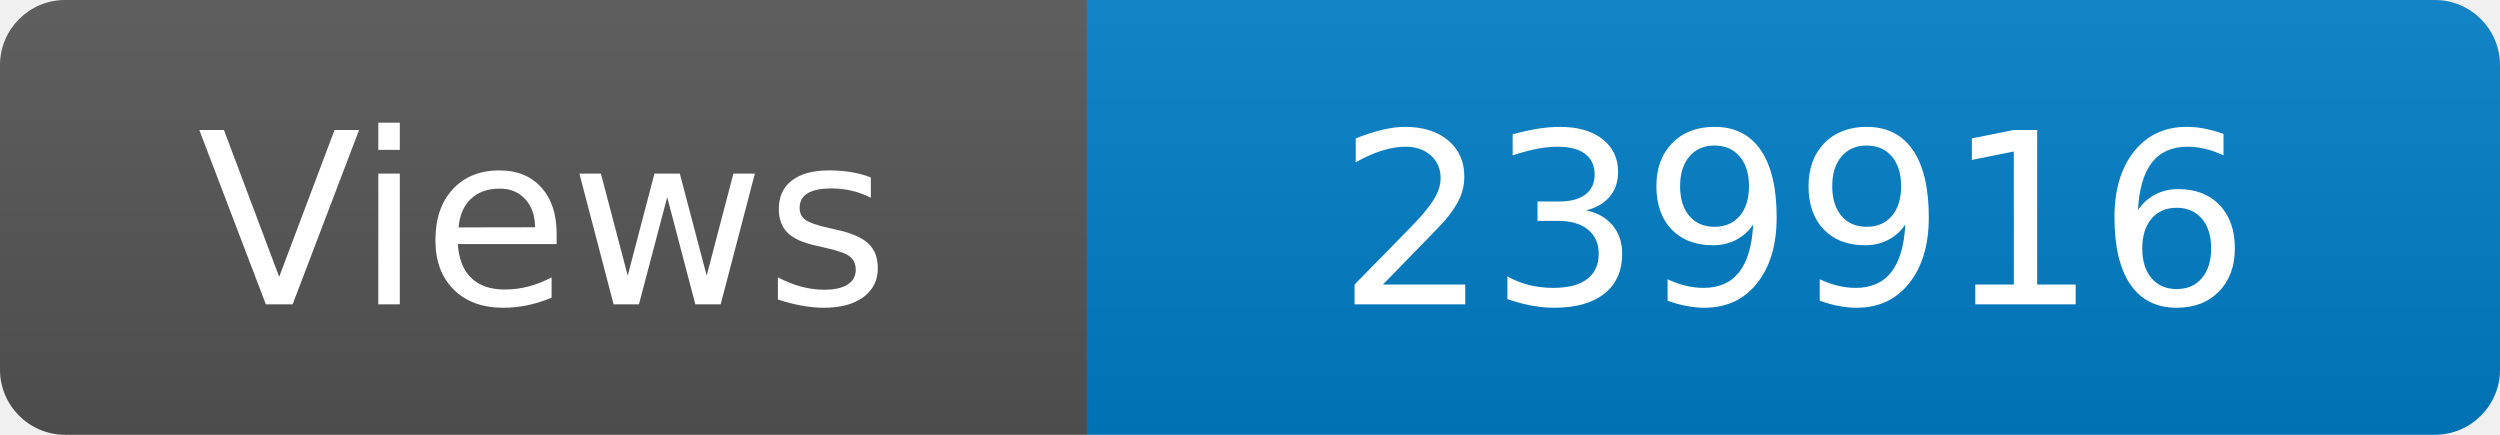
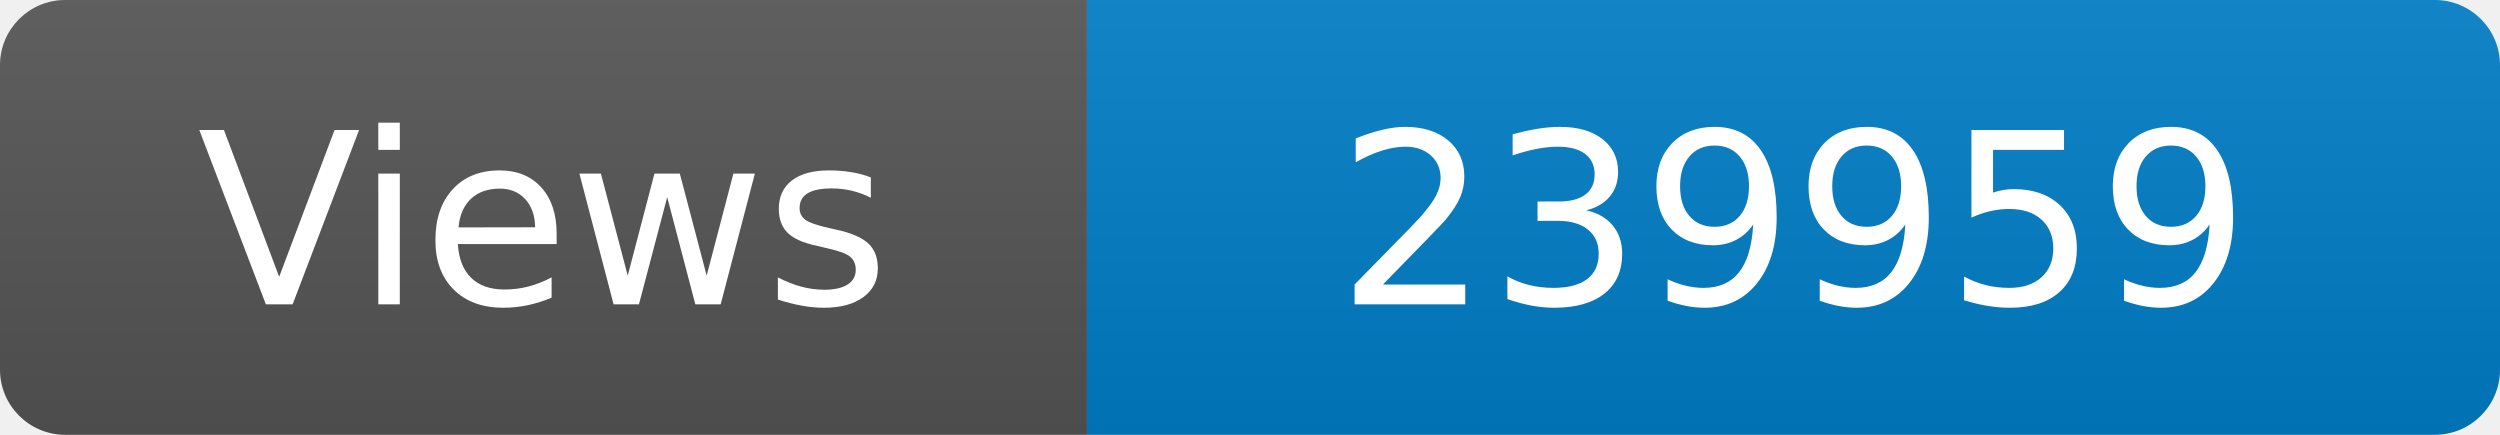
<svg xmlns="http://www.w3.org/2000/svg" width="115" height="20" role="img" aria-label="Maintained?: yes">
  <linearGradient id="s" x2="0" y2="100%">
    <stop offset="0" stop-color="#bbb" stop-opacity=".1" />
    <stop offset="1" stop-opacity=".1" />
  </linearGradient>
  <clipPath id="r">
    <rect width="115" height="20" rx="3" fill="#fff" />
  </clipPath>
  <g clip-path="url(#r)">
    <rect width="50" height="20" fill="#555" />
    <rect x="50" width="160" height="20" fill="#007ec6" />
    <rect width="115" height="20" fill="url(#s)" />
  </g>
  <g fill="#fff" text-anchor="middle" font-family="Verdana,Geneva,DejaVu Sans,sans-serif" font-size="110">
    <text x="250" y="140" transform="scale(.1)" fill="#fff">Views</text>
-     <text x="825" y="140" transform="scale(.1)" fill="#fff">239916</text>
+     <text x="825" y="140" transform="scale(.1)" fill="#fff">239959</text>
  </g>
</svg>
